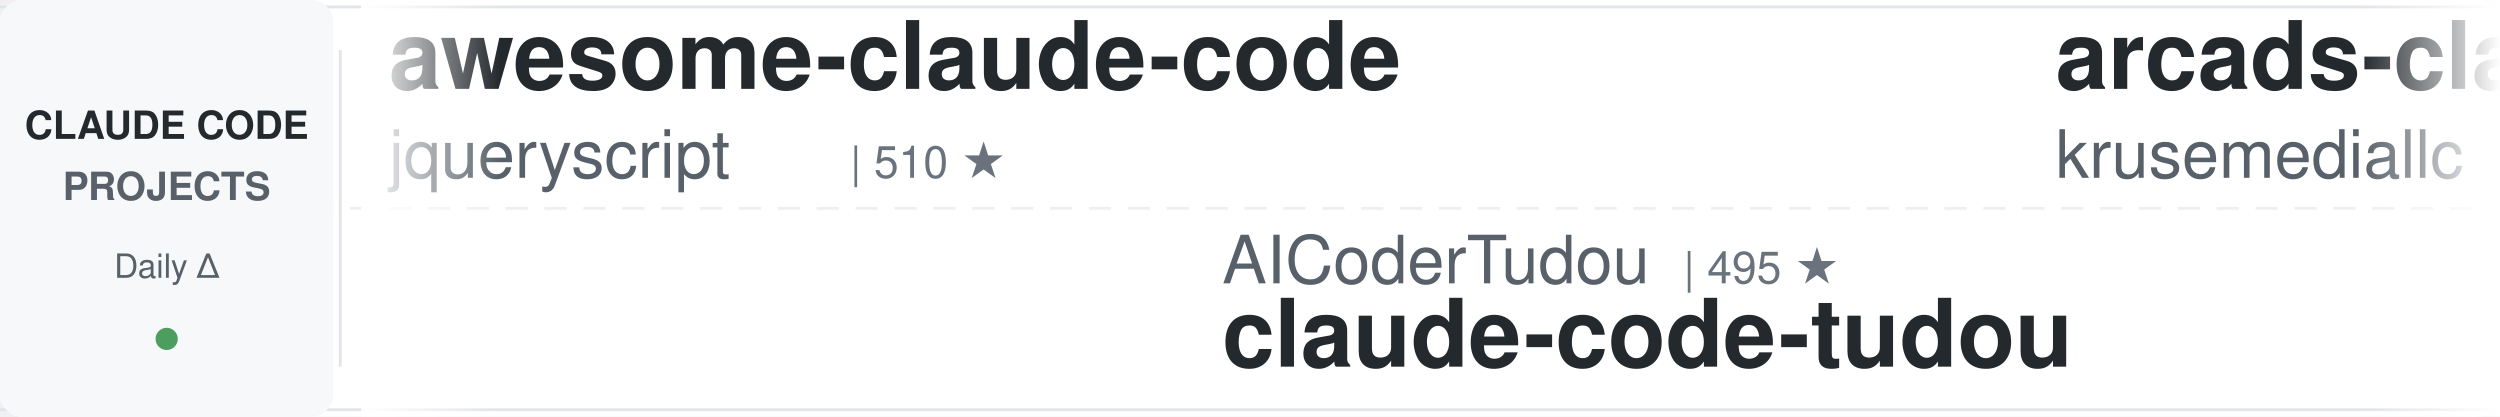
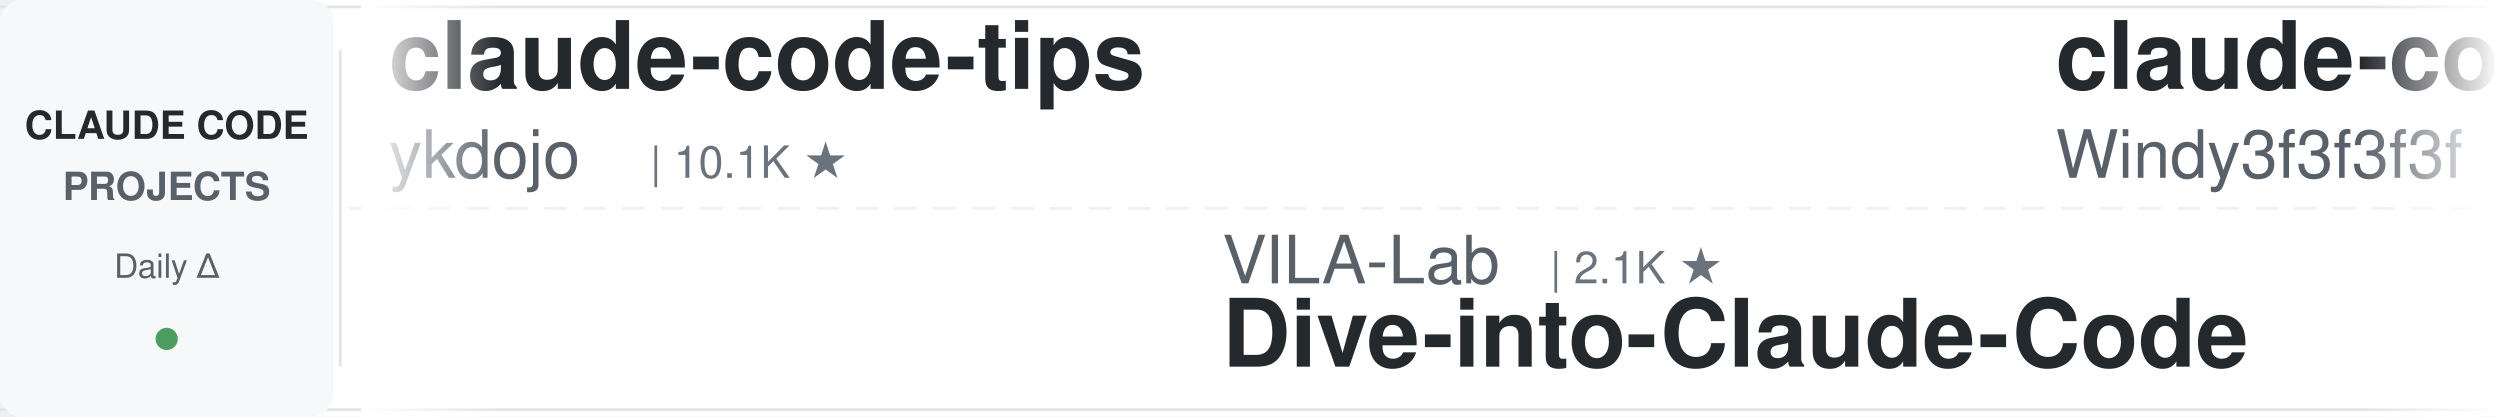
<svg xmlns="http://www.w3.org/2000/svg" width="900" height="150">
  <defs>
    <linearGradient id="leftFade" x1="0%" y1="0%" x2="100%" y2="0%">
      <stop offset="0%" style="stop-color:#ffffff;stop-opacity:1" />
      <stop offset="100%" style="stop-color:#ffffff;stop-opacity:0" />
    </linearGradient>
    <linearGradient id="rightFade" x1="0%" y1="0%" x2="100%" y2="0%">
      <stop offset="0%" style="stop-color:#ffffff;stop-opacity:0" />
      <stop offset="100%" style="stop-color:#ffffff;stop-opacity:1" />
    </linearGradient>
  </defs>
  <rect width="900" height="150" fill="#ffffff" rx="8" />
  <rect x="0" y="2" width="900" height="1" fill="#e1e4e8" />
  <rect x="0" y="147" width="900" height="1" fill="#e1e4e8" />
  <line x1="0" y1="75" x2="900" y2="75" stroke="#e1e4e8" stroke-width="1" stroke-dasharray="8 6" opacity="0.6" />
  <rect x="0" y="0" width="120" height="150" fill="#f6f8fa" rx="8" />
  <text x="60" y="50" font-family="-apple-system, BlinkMacSystemFont, 'Segoe UI', Helvetica, Arial, sans-serif" font-size="14" font-weight="600" fill="#24292e" text-anchor="middle">CLAUDE CODE</text>
  <text x="60" y="72" font-family="-apple-system, BlinkMacSystemFont, 'Segoe UI', Helvetica, Arial, sans-serif" font-size="14" font-weight="600" fill="#586069" text-anchor="middle">PROJECTS</text>
  <text x="60" y="100" font-family="-apple-system, BlinkMacSystemFont, 'Segoe UI', Helvetica, Arial, sans-serif" font-size="12" font-weight="500" fill="#586069" text-anchor="middle">Daily Δ</text>
  <circle cx="60" cy="122" r="4" fill="#22863a" opacity="0.8" />
  <rect x="122" y="18" width="1" height="114" fill="#e1e4e8" />
  <clipPath id="tickerClip">
    <rect x="130" y="0" width="770" height="150" />
  </clipPath>
  <g clip-path="url(#tickerClip)">
    <g id="tickerItems">
      <animateTransform attributeName="transform" attributeType="XML" type="translate" from="0 0" to="-3000 0" dur="54s" repeatCount="indefinite" />
      <g transform="translate(0, 0)">
-         <text x="140" y="32" font-family="-apple-system, BlinkMacSystemFont, 'Segoe UI', Helvetica, Arial, sans-serif" font-size="34" font-weight="600" fill="#24292e">awesome-claude-code</text>
-         <text x="140" y="64" font-family="-apple-system, BlinkMacSystemFont, 'Segoe UI', Helvetica, Arial, sans-serif" font-size="24" font-weight="400" fill="#586069">jqueryscript</text>
-         <text x="306" y="64" font-family="-apple-system, BlinkMacSystemFont, 'Segoe UI', Helvetica, Arial, sans-serif" font-size="16" font-weight="500" fill="#6a737d">| 510 ★</text>
+         <text x="140" y="32" font-family="-apple-system, BlinkMacSystemFont, 'Segoe UI', Helvetica, Arial, sans-serif" font-size="34" font-weight="600" fill="#24292e">claude-code-tips</text>
+         <text x="140" y="64" font-family="-apple-system, BlinkMacSystemFont, 'Segoe UI', Helvetica, Arial, sans-serif" font-size="24" font-weight="400" fill="#586069">ykdojo</text>
+         <text x="234" y="64" font-family="-apple-system, BlinkMacSystemFont, 'Segoe UI', Helvetica, Arial, sans-serif" font-size="16" font-weight="500" fill="#6a737d">| 10.1K ★</text>
      </g>
      <g transform="translate(300, 0)">
-         <text x="140" y="102" font-family="-apple-system, BlinkMacSystemFont, 'Segoe UI', Helvetica, Arial, sans-serif" font-size="24" font-weight="400" fill="#586069">AICoderTudou</text>
-         <text x="306" y="102" font-family="-apple-system, BlinkMacSystemFont, 'Segoe UI', Helvetica, Arial, sans-serif" font-size="16" font-weight="500" fill="#6a737d">| 495 ★</text>
-         <text x="140" y="132" font-family="-apple-system, BlinkMacSystemFont, 'Segoe UI', Helvetica, Arial, sans-serif" font-size="34" font-weight="600" fill="#24292e">claude-code-tudou</text>
+         <text x="140" y="102" font-family="-apple-system, BlinkMacSystemFont, 'Segoe UI', Helvetica, Arial, sans-serif" font-size="24" font-weight="400" fill="#586069">VILA-Lab</text>
+         <text x="258" y="102" font-family="-apple-system, BlinkMacSystemFont, 'Segoe UI', Helvetica, Arial, sans-serif" font-size="16" font-weight="500" fill="#6a737d">| 2.1K ★</text>
+         <text x="140" y="132" font-family="-apple-system, BlinkMacSystemFont, 'Segoe UI', Helvetica, Arial, sans-serif" font-size="34" font-weight="600" fill="#24292e">Dive-into-Claude-Code</text>
      </g>
      <g transform="translate(600, 0)">
-         <text x="140" y="32" font-family="-apple-system, BlinkMacSystemFont, 'Segoe UI', Helvetica, Arial, sans-serif" font-size="34" font-weight="600" fill="#24292e">arcads-claude-code</text>
-         <text x="140" y="64" font-family="-apple-system, BlinkMacSystemFont, 'Segoe UI', Helvetica, Arial, sans-serif" font-size="24" font-weight="400" fill="#586069">krusemediallc</text>
-         <text x="318" y="64" font-family="-apple-system, BlinkMacSystemFont, 'Segoe UI', Helvetica, Arial, sans-serif" font-size="16" font-weight="500" fill="#6a737d">| 1.5K ★</text>
+         <text x="140" y="32" font-family="-apple-system, BlinkMacSystemFont, 'Segoe UI', Helvetica, Arial, sans-serif" font-size="34" font-weight="600" fill="#24292e">claude-code-from-scratch</text>
+         <text x="140" y="64" font-family="-apple-system, BlinkMacSystemFont, 'Segoe UI', Helvetica, Arial, sans-serif" font-size="24" font-weight="400" fill="#586069">Windy3f3f3f3f</text>
+         <text x="318" y="64" font-family="-apple-system, BlinkMacSystemFont, 'Segoe UI', Helvetica, Arial, sans-serif" font-size="16" font-weight="500" fill="#6a737d">| 2.7K ★</text>
      </g>
      <g transform="translate(900, 0)">
-         <text x="140" y="102" font-family="-apple-system, BlinkMacSystemFont, 'Segoe UI', Helvetica, Arial, sans-serif" font-size="24" font-weight="400" fill="#586069">Njengah</text>
-         <text x="246" y="102" font-family="-apple-system, BlinkMacSystemFont, 'Segoe UI', Helvetica, Arial, sans-serif" font-size="16" font-weight="500" fill="#6a737d">| 1.9K ★</text>
-         <text x="140" y="132" font-family="-apple-system, BlinkMacSystemFont, 'Segoe UI', Helvetica, Arial, sans-serif" font-size="34" font-weight="600" fill="#24292e">claude-code-cheat-sheet</text>
+         <text x="140" y="102" font-family="-apple-system, BlinkMacSystemFont, 'Segoe UI', Helvetica, Arial, sans-serif" font-size="24" font-weight="400" fill="#586069">edmund-io</text>
+         <text x="270" y="102" font-family="-apple-system, BlinkMacSystemFont, 'Segoe UI', Helvetica, Arial, sans-serif" font-size="16" font-weight="500" fill="#6a737d">| 1.5K ★</text>
+         <text x="140" y="132" font-family="-apple-system, BlinkMacSystemFont, 'Segoe UI', Helvetica, Arial, sans-serif" font-size="34" font-weight="600" fill="#24292e">edmunds-claude-code</text>
      </g>
      <g transform="translate(1200, 0)">
-         <text x="140" y="32" font-family="-apple-system, BlinkMacSystemFont, 'Segoe UI', Helvetica, Arial, sans-serif" font-size="34" font-weight="600" fill="#24292e">claude-code-infrastructu...</text>
-         <text x="140" y="64" font-family="-apple-system, BlinkMacSystemFont, 'Segoe UI', Helvetica, Arial, sans-serif" font-size="24" font-weight="400" fill="#586069">diet103</text>
-         <text x="246" y="64" font-family="-apple-system, BlinkMacSystemFont, 'Segoe UI', Helvetica, Arial, sans-serif" font-size="16" font-weight="500" fill="#6a737d">| 10.0K ★</text>
+         <text x="140" y="32" font-family="-apple-system, BlinkMacSystemFont, 'Segoe UI', Helvetica, Arial, sans-serif" font-size="34" font-weight="600" fill="#24292e">Claude-Code-Usage-Monito...</text>
+         <text x="140" y="64" font-family="-apple-system, BlinkMacSystemFont, 'Segoe UI', Helvetica, Arial, sans-serif" font-size="24" font-weight="400" fill="#586069">Maciek-roboblog</text>
+         <text x="342" y="64" font-family="-apple-system, BlinkMacSystemFont, 'Segoe UI', Helvetica, Arial, sans-serif" font-size="16" font-weight="500" fill="#6a737d">| 8.7K ★</text>
      </g>
      <g transform="translate(1500, 0)">
-         <text x="140" y="102" font-family="-apple-system, BlinkMacSystemFont, 'Segoe UI', Helvetica, Arial, sans-serif" font-size="24" font-weight="400" fill="#586069">luyao618</text>
-         <text x="258" y="102" font-family="-apple-system, BlinkMacSystemFont, 'Segoe UI', Helvetica, Arial, sans-serif" font-size="16" font-weight="500" fill="#6a737d">| 1.7K ★</text>
-         <text x="140" y="132" font-family="-apple-system, BlinkMacSystemFont, 'Segoe UI', Helvetica, Arial, sans-serif" font-size="34" font-weight="600" fill="#24292e">Claude-Code-Source-Study</text>
+         <text x="140" y="102" font-family="-apple-system, BlinkMacSystemFont, 'Segoe UI', Helvetica, Arial, sans-serif" font-size="24" font-weight="400" fill="#586069">disler</text>
+         <text x="234" y="102" font-family="-apple-system, BlinkMacSystemFont, 'Segoe UI', Helvetica, Arial, sans-serif" font-size="16" font-weight="500" fill="#6a737d">| 3.9K ★</text>
+         <text x="140" y="132" font-family="-apple-system, BlinkMacSystemFont, 'Segoe UI', Helvetica, Arial, sans-serif" font-size="34" font-weight="600" fill="#24292e">claude-code-hooks-master...</text>
      </g>
      <g transform="translate(1800, 0)">
-         <text x="140" y="32" font-family="-apple-system, BlinkMacSystemFont, 'Segoe UI', Helvetica, Arial, sans-serif" font-size="34" font-weight="600" fill="#24292e">andrej-karpathy-skills</text>
-         <text x="140" y="64" font-family="-apple-system, BlinkMacSystemFont, 'Segoe UI', Helvetica, Arial, sans-serif" font-size="24" font-weight="400" fill="#586069">multica-ai</text>
-         <text x="282" y="64" font-family="-apple-system, BlinkMacSystemFont, 'Segoe UI', Helvetica, Arial, sans-serif" font-size="16" font-weight="500" fill="#6a737d">| 211.3K ★</text>
+         <text x="140" y="32" font-family="-apple-system, BlinkMacSystemFont, 'Segoe UI', Helvetica, Arial, sans-serif" font-size="34" font-weight="600" fill="#24292e">claude-code-guide</text>
+         <text x="140" y="64" font-family="-apple-system, BlinkMacSystemFont, 'Segoe UI', Helvetica, Arial, sans-serif" font-size="24" font-weight="400" fill="#586069">zebbern</text>
+         <text x="246" y="64" font-family="-apple-system, BlinkMacSystemFont, 'Segoe UI', Helvetica, Arial, sans-serif" font-size="16" font-weight="500" fill="#6a737d">| 4.6K ★</text>
      </g>
      <g transform="translate(2100, 0)">
-         <text x="140" y="102" font-family="-apple-system, BlinkMacSystemFont, 'Segoe UI', Helvetica, Arial, sans-serif" font-size="24" font-weight="400" fill="#586069">fuergaosi233</text>
-         <text x="306" y="102" font-family="-apple-system, BlinkMacSystemFont, 'Segoe UI', Helvetica, Arial, sans-serif" font-size="16" font-weight="500" fill="#6a737d">| 2.8K ★</text>
-         <text x="140" y="132" font-family="-apple-system, BlinkMacSystemFont, 'Segoe UI', Helvetica, Arial, sans-serif" font-size="34" font-weight="600" fill="#24292e">claude-code-proxy</text>
+         <text x="140" y="102" font-family="-apple-system, BlinkMacSystemFont, 'Segoe UI', Helvetica, Arial, sans-serif" font-size="24" font-weight="400" fill="#586069">xu-xiang</text>
+         <text x="258" y="102" font-family="-apple-system, BlinkMacSystemFont, 'Segoe UI', Helvetica, Arial, sans-serif" font-size="16" font-weight="500" fill="#6a737d">| 1.9K ★</text>
+         <text x="140" y="132" font-family="-apple-system, BlinkMacSystemFont, 'Segoe UI', Helvetica, Arial, sans-serif" font-size="34" font-weight="600" fill="#24292e">everything-claude-code-z...</text>
      </g>
      <g transform="translate(2400, 0)">
-         <text x="140" y="32" font-family="-apple-system, BlinkMacSystemFont, 'Segoe UI', Helvetica, Arial, sans-serif" font-size="34" font-weight="600" fill="#24292e">claude-code-settings</text>
-         <text x="140" y="64" font-family="-apple-system, BlinkMacSystemFont, 'Segoe UI', Helvetica, Arial, sans-serif" font-size="24" font-weight="400" fill="#586069">feiskyer</text>
-         <text x="258" y="64" font-family="-apple-system, BlinkMacSystemFont, 'Segoe UI', Helvetica, Arial, sans-serif" font-size="16" font-weight="500" fill="#6a737d">| 1.6K ★</text>
+         <text x="140" y="32" font-family="-apple-system, BlinkMacSystemFont, 'Segoe UI', Helvetica, Arial, sans-serif" font-size="34" font-weight="600" fill="#24292e">claude-code-source</text>
+         <text x="140" y="64" font-family="-apple-system, BlinkMacSystemFont, 'Segoe UI', Helvetica, Arial, sans-serif" font-size="24" font-weight="400" fill="#586069">JrCx7scC</text>
+         <text x="258" y="64" font-family="-apple-system, BlinkMacSystemFont, 'Segoe UI', Helvetica, Arial, sans-serif" font-size="16" font-weight="500" fill="#6a737d">| 376 ★</text>
      </g>
      <g transform="translate(2700, 0)">
-         <text x="140" y="102" font-family="-apple-system, BlinkMacSystemFont, 'Segoe UI', Helvetica, Arial, sans-serif" font-size="24" font-weight="400" fill="#586069">JrCx7scC</text>
-         <text x="258" y="102" font-family="-apple-system, BlinkMacSystemFont, 'Segoe UI', Helvetica, Arial, sans-serif" font-size="16" font-weight="500" fill="#6a737d">| 376 ★</text>
-         <text x="140" y="132" font-family="-apple-system, BlinkMacSystemFont, 'Segoe UI', Helvetica, Arial, sans-serif" font-size="34" font-weight="600" fill="#24292e">claude-code-source</text>
+         <text x="140" y="102" font-family="-apple-system, BlinkMacSystemFont, 'Segoe UI', Helvetica, Arial, sans-serif" font-size="24" font-weight="400" fill="#586069">huangserva</text>
+         <text x="282" y="102" font-family="-apple-system, BlinkMacSystemFont, 'Segoe UI', Helvetica, Arial, sans-serif" font-size="16" font-weight="500" fill="#6a737d">| 627 ★</text>
+         <text x="140" y="132" font-family="-apple-system, BlinkMacSystemFont, 'Segoe UI', Helvetica, Arial, sans-serif" font-size="34" font-weight="600" fill="#24292e">claude-code-cli</text>
      </g>
      <g transform="translate(3000, 0)">
-         <text x="140" y="32" font-family="-apple-system, BlinkMacSystemFont, 'Segoe UI', Helvetica, Arial, sans-serif" font-size="34" font-weight="600" fill="#24292e">awesome-claude-code</text>
-         <text x="140" y="64" font-family="-apple-system, BlinkMacSystemFont, 'Segoe UI', Helvetica, Arial, sans-serif" font-size="24" font-weight="400" fill="#586069">jqueryscript</text>
-         <text x="306" y="64" font-family="-apple-system, BlinkMacSystemFont, 'Segoe UI', Helvetica, Arial, sans-serif" font-size="16" font-weight="500" fill="#6a737d">| 510 ★</text>
+         <text x="140" y="32" font-family="-apple-system, BlinkMacSystemFont, 'Segoe UI', Helvetica, Arial, sans-serif" font-size="34" font-weight="600" fill="#24292e">claude-code-tips</text>
+         <text x="140" y="64" font-family="-apple-system, BlinkMacSystemFont, 'Segoe UI', Helvetica, Arial, sans-serif" font-size="24" font-weight="400" fill="#586069">ykdojo</text>
+         <text x="234" y="64" font-family="-apple-system, BlinkMacSystemFont, 'Segoe UI', Helvetica, Arial, sans-serif" font-size="16" font-weight="500" fill="#6a737d">| 10.1K ★</text>
      </g>
      <g transform="translate(3300, 0)">
-         <text x="140" y="102" font-family="-apple-system, BlinkMacSystemFont, 'Segoe UI', Helvetica, Arial, sans-serif" font-size="24" font-weight="400" fill="#586069">AICoderTudou</text>
-         <text x="306" y="102" font-family="-apple-system, BlinkMacSystemFont, 'Segoe UI', Helvetica, Arial, sans-serif" font-size="16" font-weight="500" fill="#6a737d">| 495 ★</text>
-         <text x="140" y="132" font-family="-apple-system, BlinkMacSystemFont, 'Segoe UI', Helvetica, Arial, sans-serif" font-size="34" font-weight="600" fill="#24292e">claude-code-tudou</text>
+         <text x="140" y="102" font-family="-apple-system, BlinkMacSystemFont, 'Segoe UI', Helvetica, Arial, sans-serif" font-size="24" font-weight="400" fill="#586069">VILA-Lab</text>
+         <text x="258" y="102" font-family="-apple-system, BlinkMacSystemFont, 'Segoe UI', Helvetica, Arial, sans-serif" font-size="16" font-weight="500" fill="#6a737d">| 2.1K ★</text>
+         <text x="140" y="132" font-family="-apple-system, BlinkMacSystemFont, 'Segoe UI', Helvetica, Arial, sans-serif" font-size="34" font-weight="600" fill="#24292e">Dive-into-Claude-Code</text>
      </g>
      <g transform="translate(3600, 0)">
-         <text x="140" y="32" font-family="-apple-system, BlinkMacSystemFont, 'Segoe UI', Helvetica, Arial, sans-serif" font-size="34" font-weight="600" fill="#24292e">arcads-claude-code</text>
-         <text x="140" y="64" font-family="-apple-system, BlinkMacSystemFont, 'Segoe UI', Helvetica, Arial, sans-serif" font-size="24" font-weight="400" fill="#586069">krusemediallc</text>
-         <text x="318" y="64" font-family="-apple-system, BlinkMacSystemFont, 'Segoe UI', Helvetica, Arial, sans-serif" font-size="16" font-weight="500" fill="#6a737d">| 1.5K ★</text>
+         <text x="140" y="32" font-family="-apple-system, BlinkMacSystemFont, 'Segoe UI', Helvetica, Arial, sans-serif" font-size="34" font-weight="600" fill="#24292e">claude-code-from-scratch</text>
+         <text x="140" y="64" font-family="-apple-system, BlinkMacSystemFont, 'Segoe UI', Helvetica, Arial, sans-serif" font-size="24" font-weight="400" fill="#586069">Windy3f3f3f3f</text>
+         <text x="318" y="64" font-family="-apple-system, BlinkMacSystemFont, 'Segoe UI', Helvetica, Arial, sans-serif" font-size="16" font-weight="500" fill="#6a737d">| 2.7K ★</text>
      </g>
      <g transform="translate(3900, 0)">
-         <text x="140" y="102" font-family="-apple-system, BlinkMacSystemFont, 'Segoe UI', Helvetica, Arial, sans-serif" font-size="24" font-weight="400" fill="#586069">Njengah</text>
-         <text x="246" y="102" font-family="-apple-system, BlinkMacSystemFont, 'Segoe UI', Helvetica, Arial, sans-serif" font-size="16" font-weight="500" fill="#6a737d">| 1.9K ★</text>
-         <text x="140" y="132" font-family="-apple-system, BlinkMacSystemFont, 'Segoe UI', Helvetica, Arial, sans-serif" font-size="34" font-weight="600" fill="#24292e">claude-code-cheat-sheet</text>
+         <text x="140" y="102" font-family="-apple-system, BlinkMacSystemFont, 'Segoe UI', Helvetica, Arial, sans-serif" font-size="24" font-weight="400" fill="#586069">edmund-io</text>
+         <text x="270" y="102" font-family="-apple-system, BlinkMacSystemFont, 'Segoe UI', Helvetica, Arial, sans-serif" font-size="16" font-weight="500" fill="#6a737d">| 1.5K ★</text>
+         <text x="140" y="132" font-family="-apple-system, BlinkMacSystemFont, 'Segoe UI', Helvetica, Arial, sans-serif" font-size="34" font-weight="600" fill="#24292e">edmunds-claude-code</text>
      </g>
    </g>
  </g>
  <rect x="130" y="0" width="50" height="150" fill="url(#leftFade)" />
  <rect x="850" y="0" width="50" height="150" fill="url(#rightFade)" />
</svg>
